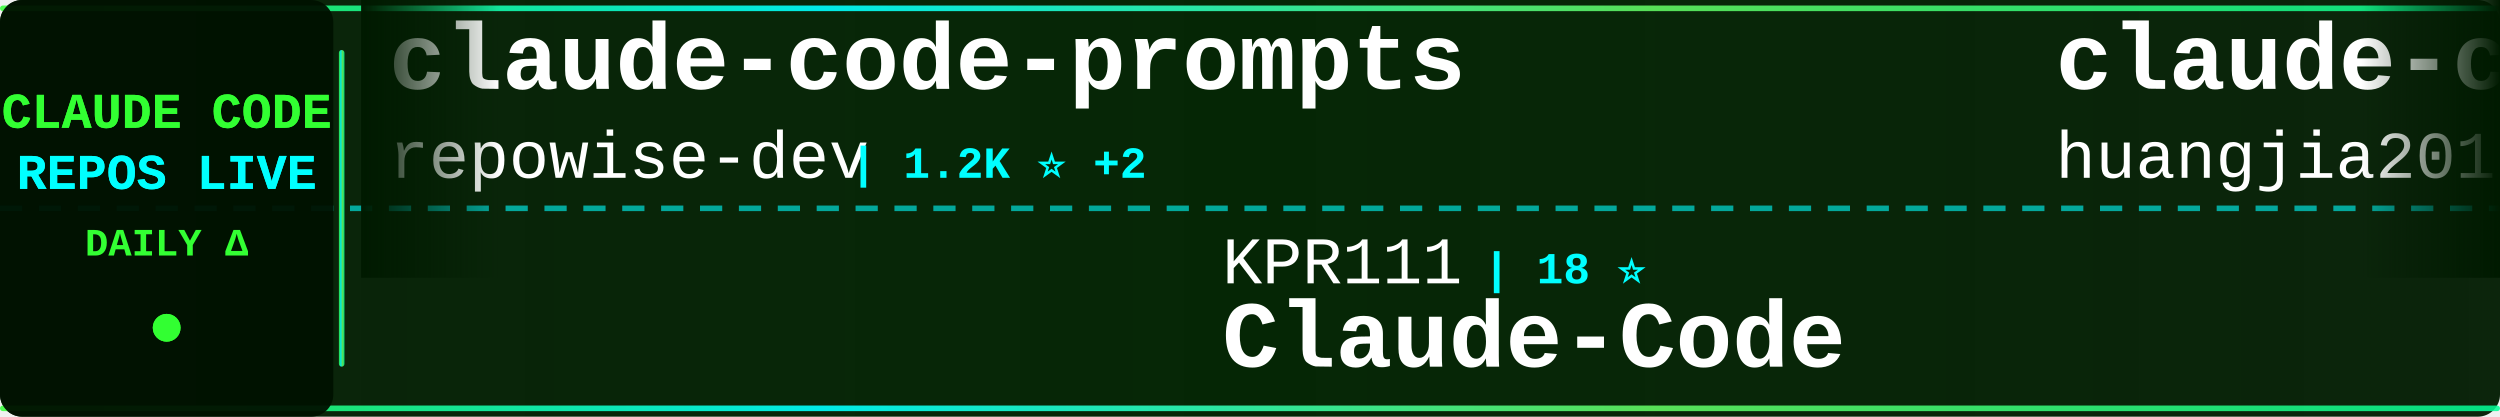
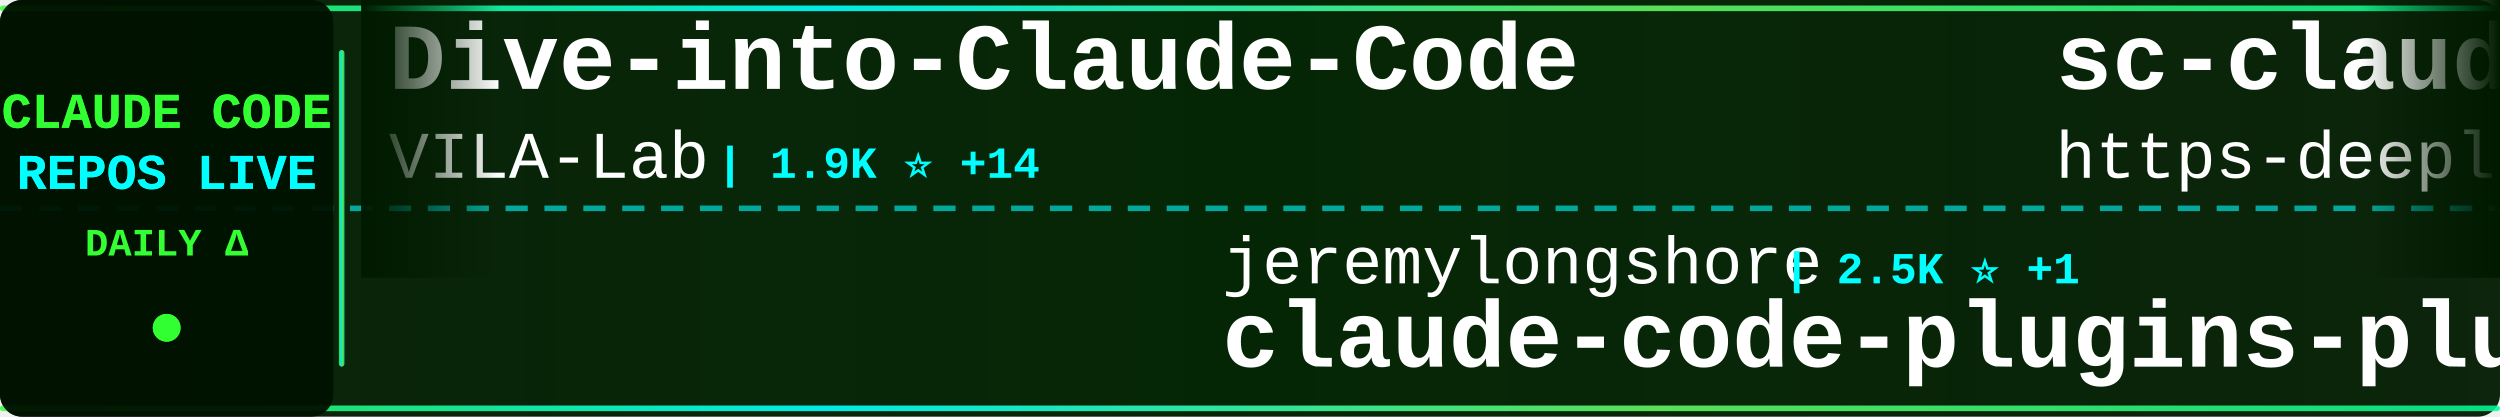
<svg xmlns="http://www.w3.org/2000/svg" width="900" height="150">
  <defs>
    <linearGradient id="tickerBg" x1="0%" y1="0%" x2="100%" y2="0%">
      <stop offset="0%" style="stop-color:#001a00;stop-opacity:0.95" />
      <stop offset="50%" style="stop-color:#002200;stop-opacity:0.98" />
      <stop offset="100%" style="stop-color:#001a00;stop-opacity:0.95" />
    </linearGradient>
    <linearGradient id="borderGrad" x1="0%" y1="0%" x2="100%" y2="0%">
      <stop offset="0%" style="stop-color:#33ff33;stop-opacity:0.85">
        <animate attributeName="stop-opacity" values="0.85;1;0.85" dur="2s" repeatCount="indefinite" />
      </stop>
      <stop offset="33%" style="stop-color:#00ffff;stop-opacity:0.9">
        <animate attributeName="stop-opacity" values="0.9;1;0.9" dur="2.2s" repeatCount="indefinite" />
      </stop>
      <stop offset="66%" style="stop-color:#66ff66;stop-opacity:0.85">
        <animate attributeName="stop-opacity" values="0.85;1;0.85" dur="1.8s" repeatCount="indefinite" />
      </stop>
      <stop offset="100%" style="stop-color:#00ff99;stop-opacity:0.85">
        <animate attributeName="stop-opacity" values="0.85;1;0.85" dur="2s" repeatCount="indefinite" />
      </stop>
    </linearGradient>
    <filter id="textGlow">
      <feGaussianBlur stdDeviation="0.1" result="coloredBlur" />
      <feMerge>
        <feMergeNode in="coloredBlur" />
        <feMergeNode in="SourceGraphic" />
      </feMerge>
    </filter>
    <filter id="metricGlow">
      <feGaussianBlur stdDeviation="0.2" result="coloredBlur" />
      <feMerge>
        <feMergeNode in="coloredBlur" />
        <feMergeNode in="SourceGraphic" />
      </feMerge>
    </filter>
    <linearGradient id="leftFade" x1="0%" y1="0%" x2="100%" y2="0%">
      <stop offset="0%" style="stop-color:#001a00;stop-opacity:1" />
      <stop offset="100%" style="stop-color:#001a00;stop-opacity:0" />
    </linearGradient>
    <linearGradient id="rightFade" x1="0%" y1="0%" x2="100%" y2="0%">
      <stop offset="0%" style="stop-color:#001a00;stop-opacity:0" />
      <stop offset="100%" style="stop-color:#001a00;stop-opacity:1" />
    </linearGradient>
  </defs>
  <rect width="900" height="150" fill="url(#tickerBg)" rx="8" />
  <rect x="0" y="2" width="900" height="2" fill="url(#borderGrad)" rx="1" />
  <rect x="0" y="146" width="900" height="2" fill="url(#borderGrad)" rx="1" />
  <line x1="0" y1="75" x2="900" y2="75" stroke="#00ffff" stroke-width="2" stroke-dasharray="8 6" opacity="0.6" />
  <rect x="0" y="0" width="120" height="150" fill="#001100" opacity="0.95" rx="8" />
  <text x="60" y="46" font-family="'Courier New', monospace" font-size="18" font-weight="bold" fill="#33ff33" text-anchor="middle" filter="url(#textGlow)">
    CLAUDE CODE
  </text>
  <text x="60" y="68" font-family="'Courier New', monospace" font-size="18" font-weight="bold" fill="#00ffff" text-anchor="middle" filter="url(#textGlow)">
    REPOS LIVE
  </text>
  <text x="60" y="92" font-family="'Courier New', monospace" font-size="14" font-weight="bold" fill="#33ff33" text-anchor="middle">
    DAILY Δ
  </text>
  <circle cx="60" cy="118" r="5" fill="#33ff33" filter="url(#metricGlow)">
    <animate attributeName="r" values="4;6;4" dur="1.5s" repeatCount="indefinite" />
    <animate attributeName="opacity" values="0.6;1;0.6" dur="1.5s" repeatCount="indefinite" />
  </circle>
  <rect x="122" y="18" width="2" height="114" fill="url(#borderGrad)" rx="1" />
  <clipPath id="tickerClip">
    <rect x="130" y="0" width="770" height="150" />
  </clipPath>
  <g clip-path="url(#tickerClip)">
    <g id="tickerItems">
      <animateTransform attributeName="transform" attributeType="XML" type="translate" from="0 0" to="-3000 0" dur="54s" repeatCount="indefinite" />
      <g transform="translate(0, 0)">
-         <text x="140" y="32" font-family="'Courier New', monospace" font-size="34" font-weight="bold" fill="#ffffff">claude-code-prompts</text>
-         <text x="140" y="64" font-family="'Courier New', monospace" font-size="24" font-weight="normal" fill="#ffffff" opacity="1.0">repowise-dev</text>
-         <text x="306" y="64" font-family="'Courier New', monospace" font-size="16" font-weight="bold" fill="#00ffff"> | 1.2K ⭐ +2</text>
+         <text x="140" y="32" font-family="'Courier New', monospace" font-size="34" font-weight="bold" fill="#ffffff">Dive-into-Claude-Code</text>
+         <text x="140" y="64" font-family="'Courier New', monospace" font-size="24" font-weight="normal" fill="#ffffff" opacity="1.0">VILA-Lab</text>
+         <text x="258" y="64" font-family="'Courier New', monospace" font-size="16" font-weight="bold" fill="#00ffff"> | 1.9K ⭐ +14</text>
      </g>
      <g transform="translate(300, 0)">
-         <text x="140" y="102" font-family="'Courier New', monospace" font-size="24" font-weight="normal" fill="#ffffff" opacity="1.0">KPR111</text>
-         <text x="234" y="102" font-family="'Courier New', monospace" font-size="16" font-weight="bold" fill="#00ffff"> | 18 ⭐</text>
+         <text x="140" y="102" font-family="'Courier New', monospace" font-size="24" font-weight="normal" fill="#ffffff" opacity="1.0">jeremylongshore</text>
+         <text x="342" y="102" font-family="'Courier New', monospace" font-size="16" font-weight="bold" fill="#00ffff"> | 2.5K ⭐ +1</text>
+         <text x="140" y="132" font-family="'Courier New', monospace" font-size="34" font-weight="bold" fill="#ffffff">claude-code-plugins-plus...</text>
+       </g>
+       <g transform="translate(600, 0)">
+         <text x="140" y="32" font-family="'Courier New', monospace" font-size="34" font-weight="bold" fill="#ffffff">sc-claude-code-files</text>
+         <text x="140" y="64" font-family="'Courier New', monospace" font-size="24" font-weight="normal" fill="#ffffff" opacity="1.0">https-deeplearning-ai</text>
+         <text x="414" y="64" font-family="'Courier New', monospace" font-size="16" font-weight="bold" fill="#00ffff"> | 533 ⭐</text>
+       </g>
+       <g transform="translate(900, 0)">
+         <text x="140" y="102" font-family="'Courier New', monospace" font-size="24" font-weight="normal" fill="#ffffff" opacity="1.0">carlvellotti</text>
+         <text x="306" y="102" font-family="'Courier New', monospace" font-size="16" font-weight="bold" fill="#00ffff"> | 2.1K ⭐ +3</text>
+         <text x="140" y="132" font-family="'Courier New', monospace" font-size="34" font-weight="bold" fill="#ffffff">claude-code-pm-course</text>
+       </g>
+       <g transform="translate(1200, 0)">
+         <text x="140" y="32" font-family="'Courier New', monospace" font-size="34" font-weight="bold" fill="#ffffff">ClaudeCode</text>
+         <text x="140" y="64" font-family="'Courier New', monospace" font-size="24" font-weight="normal" fill="#ffffff" opacity="1.0">guanshan</text>
+         <text x="258" y="64" font-family="'Courier New', monospace" font-size="16" font-weight="bold" fill="#00ffff"> | 61 ⭐</text>
+       </g>
+       <g transform="translate(1500, 0)">
+         <text x="140" y="102" font-family="'Courier New', monospace" font-size="24" font-weight="normal" fill="#ffffff" opacity="1.0">daymade</text>
+         <text x="246" y="102" font-family="'Courier New', monospace" font-size="16" font-weight="bold" fill="#00ffff"> | 1.3K ⭐ +7</text>
+         <text x="140" y="132" font-family="'Courier New', monospace" font-size="34" font-weight="bold" fill="#ffffff">claude-code-skills</text>
+       </g>
+       <g transform="translate(1800, 0)">
+         <text x="140" y="32" font-family="'Courier New', monospace" font-size="34" font-weight="bold" fill="#ffffff">free-claude-code</text>
+         <text x="140" y="64" font-family="'Courier New', monospace" font-size="24" font-weight="normal" fill="#ffffff" opacity="1.0">Alishahryar1</text>
+         <text x="306" y="64" font-family="'Courier New', monospace" font-size="16" font-weight="bold" fill="#00ffff"> | 40.5K ⭐ +334</text>
+       </g>
+       <g transform="translate(2100, 0)">
+         <text x="140" y="102" font-family="'Courier New', monospace" font-size="24" font-weight="normal" fill="#ffffff" opacity="1.0">pengchengneo</text>
+         <text x="306" y="102" font-family="'Courier New', monospace" font-size="16" font-weight="bold" fill="#00ffff"> | 1.7K ⭐ +4</text>
        <text x="140" y="132" font-family="'Courier New', monospace" font-size="34" font-weight="bold" fill="#ffffff">Claude-Code</text>
      </g>
-       <g transform="translate(600, 0)">
-         <text x="140" y="32" font-family="'Courier New', monospace" font-size="34" font-weight="bold" fill="#ffffff">claude-code-engineering</text>
-         <text x="140" y="64" font-family="'Courier New', monospace" font-size="24" font-weight="normal" fill="#ffffff" opacity="1.0">huangjia2019</text>
-         <text x="306" y="64" font-family="'Courier New', monospace" font-size="16" font-weight="bold" fill="#00ffff"> | 985 ⭐ +5</text>
-       </g>
-       <g transform="translate(900, 0)">
-         <text x="140" y="102" font-family="'Courier New', monospace" font-size="24" font-weight="normal" fill="#ffffff" opacity="1.0">guanshan</text>
-         <text x="258" y="102" font-family="'Courier New', monospace" font-size="16" font-weight="bold" fill="#00ffff"> | 61 ⭐</text>
-         <text x="140" y="132" font-family="'Courier New', monospace" font-size="34" font-weight="bold" fill="#ffffff">ClaudeCode</text>
-       </g>
-       <g transform="translate(1200, 0)">
-         <text x="140" y="32" font-family="'Courier New', monospace" font-size="34" font-weight="bold" fill="#ffffff">Claude-Code-Source-Study</text>
-         <text x="140" y="64" font-family="'Courier New', monospace" font-size="24" font-weight="normal" fill="#ffffff" opacity="1.0">luyao618</text>
-         <text x="258" y="64" font-family="'Courier New', monospace" font-size="16" font-weight="bold" fill="#00ffff"> | 1.6K ⭐ +1</text>
-       </g>
-       <g transform="translate(1500, 0)">
-         <text x="140" y="102" font-family="'Courier New', monospace" font-size="24" font-weight="normal" fill="#ffffff" opacity="1.0">Cranot</text>
-         <text x="234" y="102" font-family="'Courier New', monospace" font-size="16" font-weight="bold" fill="#00ffff"> | 2.8K ⭐ +1</text>
-         <text x="140" y="132" font-family="'Courier New', monospace" font-size="34" font-weight="bold" fill="#ffffff">claude-code-guide</text>
-       </g>
-       <g transform="translate(1800, 0)">
-         <text x="140" y="32" font-family="'Courier New', monospace" font-size="34" font-weight="bold" fill="#ffffff">claude-code-workflows</text>
-         <text x="140" y="64" font-family="'Courier New', monospace" font-size="24" font-weight="normal" fill="#ffffff" opacity="1.0">OneRedOak</text>
-         <text x="270" y="64" font-family="'Courier New', monospace" font-size="16" font-weight="bold" fill="#00ffff"> | 3.9K ⭐ +3</text>
-       </g>
-       <g transform="translate(2100, 0)">
-         <text x="140" y="102" font-family="'Courier New', monospace" font-size="24" font-weight="normal" fill="#ffffff" opacity="1.0">LING71671</text>
-         <text x="270" y="102" font-family="'Courier New', monospace" font-size="16" font-weight="bold" fill="#00ffff"> | 918 ⭐</text>
-         <text x="140" y="132" font-family="'Courier New', monospace" font-size="34" font-weight="bold" fill="#ffffff">Open-ClaudeCode</text>
-       </g>
      <g transform="translate(2400, 0)">
-         <text x="140" y="32" font-family="'Courier New', monospace" font-size="34" font-weight="bold" fill="#ffffff">skills</text>
-         <text x="140" y="64" font-family="'Courier New', monospace" font-size="24" font-weight="normal" fill="#ffffff" opacity="1.0">anthropics</text>
-         <text x="282" y="64" font-family="'Courier New', monospace" font-size="16" font-weight="bold" fill="#00ffff"> | 161.6K ⭐ +264</text>
+         <text x="140" y="32" font-family="'Courier New', monospace" font-size="34" font-weight="bold" fill="#ffffff">claude-code-rust</text>
+         <text x="140" y="64" font-family="'Courier New', monospace" font-size="24" font-weight="normal" fill="#ffffff" opacity="1.0">lorryjovens-hub</text>
+         <text x="342" y="64" font-family="'Courier New', monospace" font-size="16" font-weight="bold" fill="#00ffff"> | 1.7K ⭐</text>
      </g>
      <g transform="translate(2700, 0)">
-         <text x="140" y="102" font-family="'Courier New', monospace" font-size="24" font-weight="normal" fill="#ffffff" opacity="1.0">Donchitos</text>
-         <text x="270" y="102" font-family="'Courier New', monospace" font-size="16" font-weight="bold" fill="#00ffff"> | 23.1K ⭐ +31</text>
-         <text x="140" y="132" font-family="'Courier New', monospace" font-size="34" font-weight="bold" fill="#ffffff">Claude-Code-Game-Studios</text>
+         <text x="140" y="102" font-family="'Courier New', monospace" font-size="24" font-weight="normal" fill="#ffffff" opacity="1.0">Piebald-AI</text>
+         <text x="282" y="102" font-family="'Courier New', monospace" font-size="16" font-weight="bold" fill="#00ffff"> | 11.9K ⭐ +14</text>
+         <text x="140" y="132" font-family="'Courier New', monospace" font-size="34" font-weight="bold" fill="#ffffff">claude-code-system-promp...</text>
      </g>
      <g transform="translate(3000, 0)">
-         <text x="140" y="32" font-family="'Courier New', monospace" font-size="34" font-weight="bold" fill="#ffffff">claude-code-prompts</text>
-         <text x="140" y="64" font-family="'Courier New', monospace" font-size="24" font-weight="normal" fill="#ffffff" opacity="1.0">repowise-dev</text>
-         <text x="306" y="64" font-family="'Courier New', monospace" font-size="16" font-weight="bold" fill="#00ffff"> | 1.2K ⭐ +2</text>
+         <text x="140" y="32" font-family="'Courier New', monospace" font-size="34" font-weight="bold" fill="#ffffff">Dive-into-Claude-Code</text>
+         <text x="140" y="64" font-family="'Courier New', monospace" font-size="24" font-weight="normal" fill="#ffffff" opacity="1.0">VILA-Lab</text>
+         <text x="258" y="64" font-family="'Courier New', monospace" font-size="16" font-weight="bold" fill="#00ffff"> | 1.9K ⭐ +14</text>
      </g>
      <g transform="translate(3300, 0)">
-         <text x="140" y="102" font-family="'Courier New', monospace" font-size="24" font-weight="normal" fill="#ffffff" opacity="1.0">KPR111</text>
-         <text x="234" y="102" font-family="'Courier New', monospace" font-size="16" font-weight="bold" fill="#00ffff"> | 18 ⭐</text>
-         <text x="140" y="132" font-family="'Courier New', monospace" font-size="34" font-weight="bold" fill="#ffffff">Claude-Code</text>
+         <text x="140" y="102" font-family="'Courier New', monospace" font-size="24" font-weight="normal" fill="#ffffff" opacity="1.0">jeremylongshore</text>
+         <text x="342" y="102" font-family="'Courier New', monospace" font-size="16" font-weight="bold" fill="#00ffff"> | 2.5K ⭐ +1</text>
+         <text x="140" y="132" font-family="'Courier New', monospace" font-size="34" font-weight="bold" fill="#ffffff">claude-code-plugins-plus...</text>
      </g>
      <g transform="translate(3600, 0)">
-         <text x="140" y="32" font-family="'Courier New', monospace" font-size="34" font-weight="bold" fill="#ffffff">claude-code-engineering</text>
-         <text x="140" y="64" font-family="'Courier New', monospace" font-size="24" font-weight="normal" fill="#ffffff" opacity="1.0">huangjia2019</text>
-         <text x="306" y="64" font-family="'Courier New', monospace" font-size="16" font-weight="bold" fill="#00ffff"> | 985 ⭐ +5</text>
+         <text x="140" y="32" font-family="'Courier New', monospace" font-size="34" font-weight="bold" fill="#ffffff">sc-claude-code-files</text>
+         <text x="140" y="64" font-family="'Courier New', monospace" font-size="24" font-weight="normal" fill="#ffffff" opacity="1.0">https-deeplearning-ai</text>
+         <text x="414" y="64" font-family="'Courier New', monospace" font-size="16" font-weight="bold" fill="#00ffff"> | 533 ⭐</text>
      </g>
      <g transform="translate(3900, 0)">
-         <text x="140" y="102" font-family="'Courier New', monospace" font-size="24" font-weight="normal" fill="#ffffff" opacity="1.0">guanshan</text>
-         <text x="258" y="102" font-family="'Courier New', monospace" font-size="16" font-weight="bold" fill="#00ffff"> | 61 ⭐</text>
-         <text x="140" y="132" font-family="'Courier New', monospace" font-size="34" font-weight="bold" fill="#ffffff">ClaudeCode</text>
+         <text x="140" y="102" font-family="'Courier New', monospace" font-size="24" font-weight="normal" fill="#ffffff" opacity="1.0">carlvellotti</text>
+         <text x="306" y="102" font-family="'Courier New', monospace" font-size="16" font-weight="bold" fill="#00ffff"> | 2.1K ⭐ +3</text>
+         <text x="140" y="132" font-family="'Courier New', monospace" font-size="34" font-weight="bold" fill="#ffffff">claude-code-pm-course</text>
      </g>
    </g>
  </g>
  <rect x="130" y="0" width="50" height="100" fill="url(#leftFade)" />
  <rect x="850" y="0" width="50" height="100" fill="url(#rightFade)" />
</svg>
